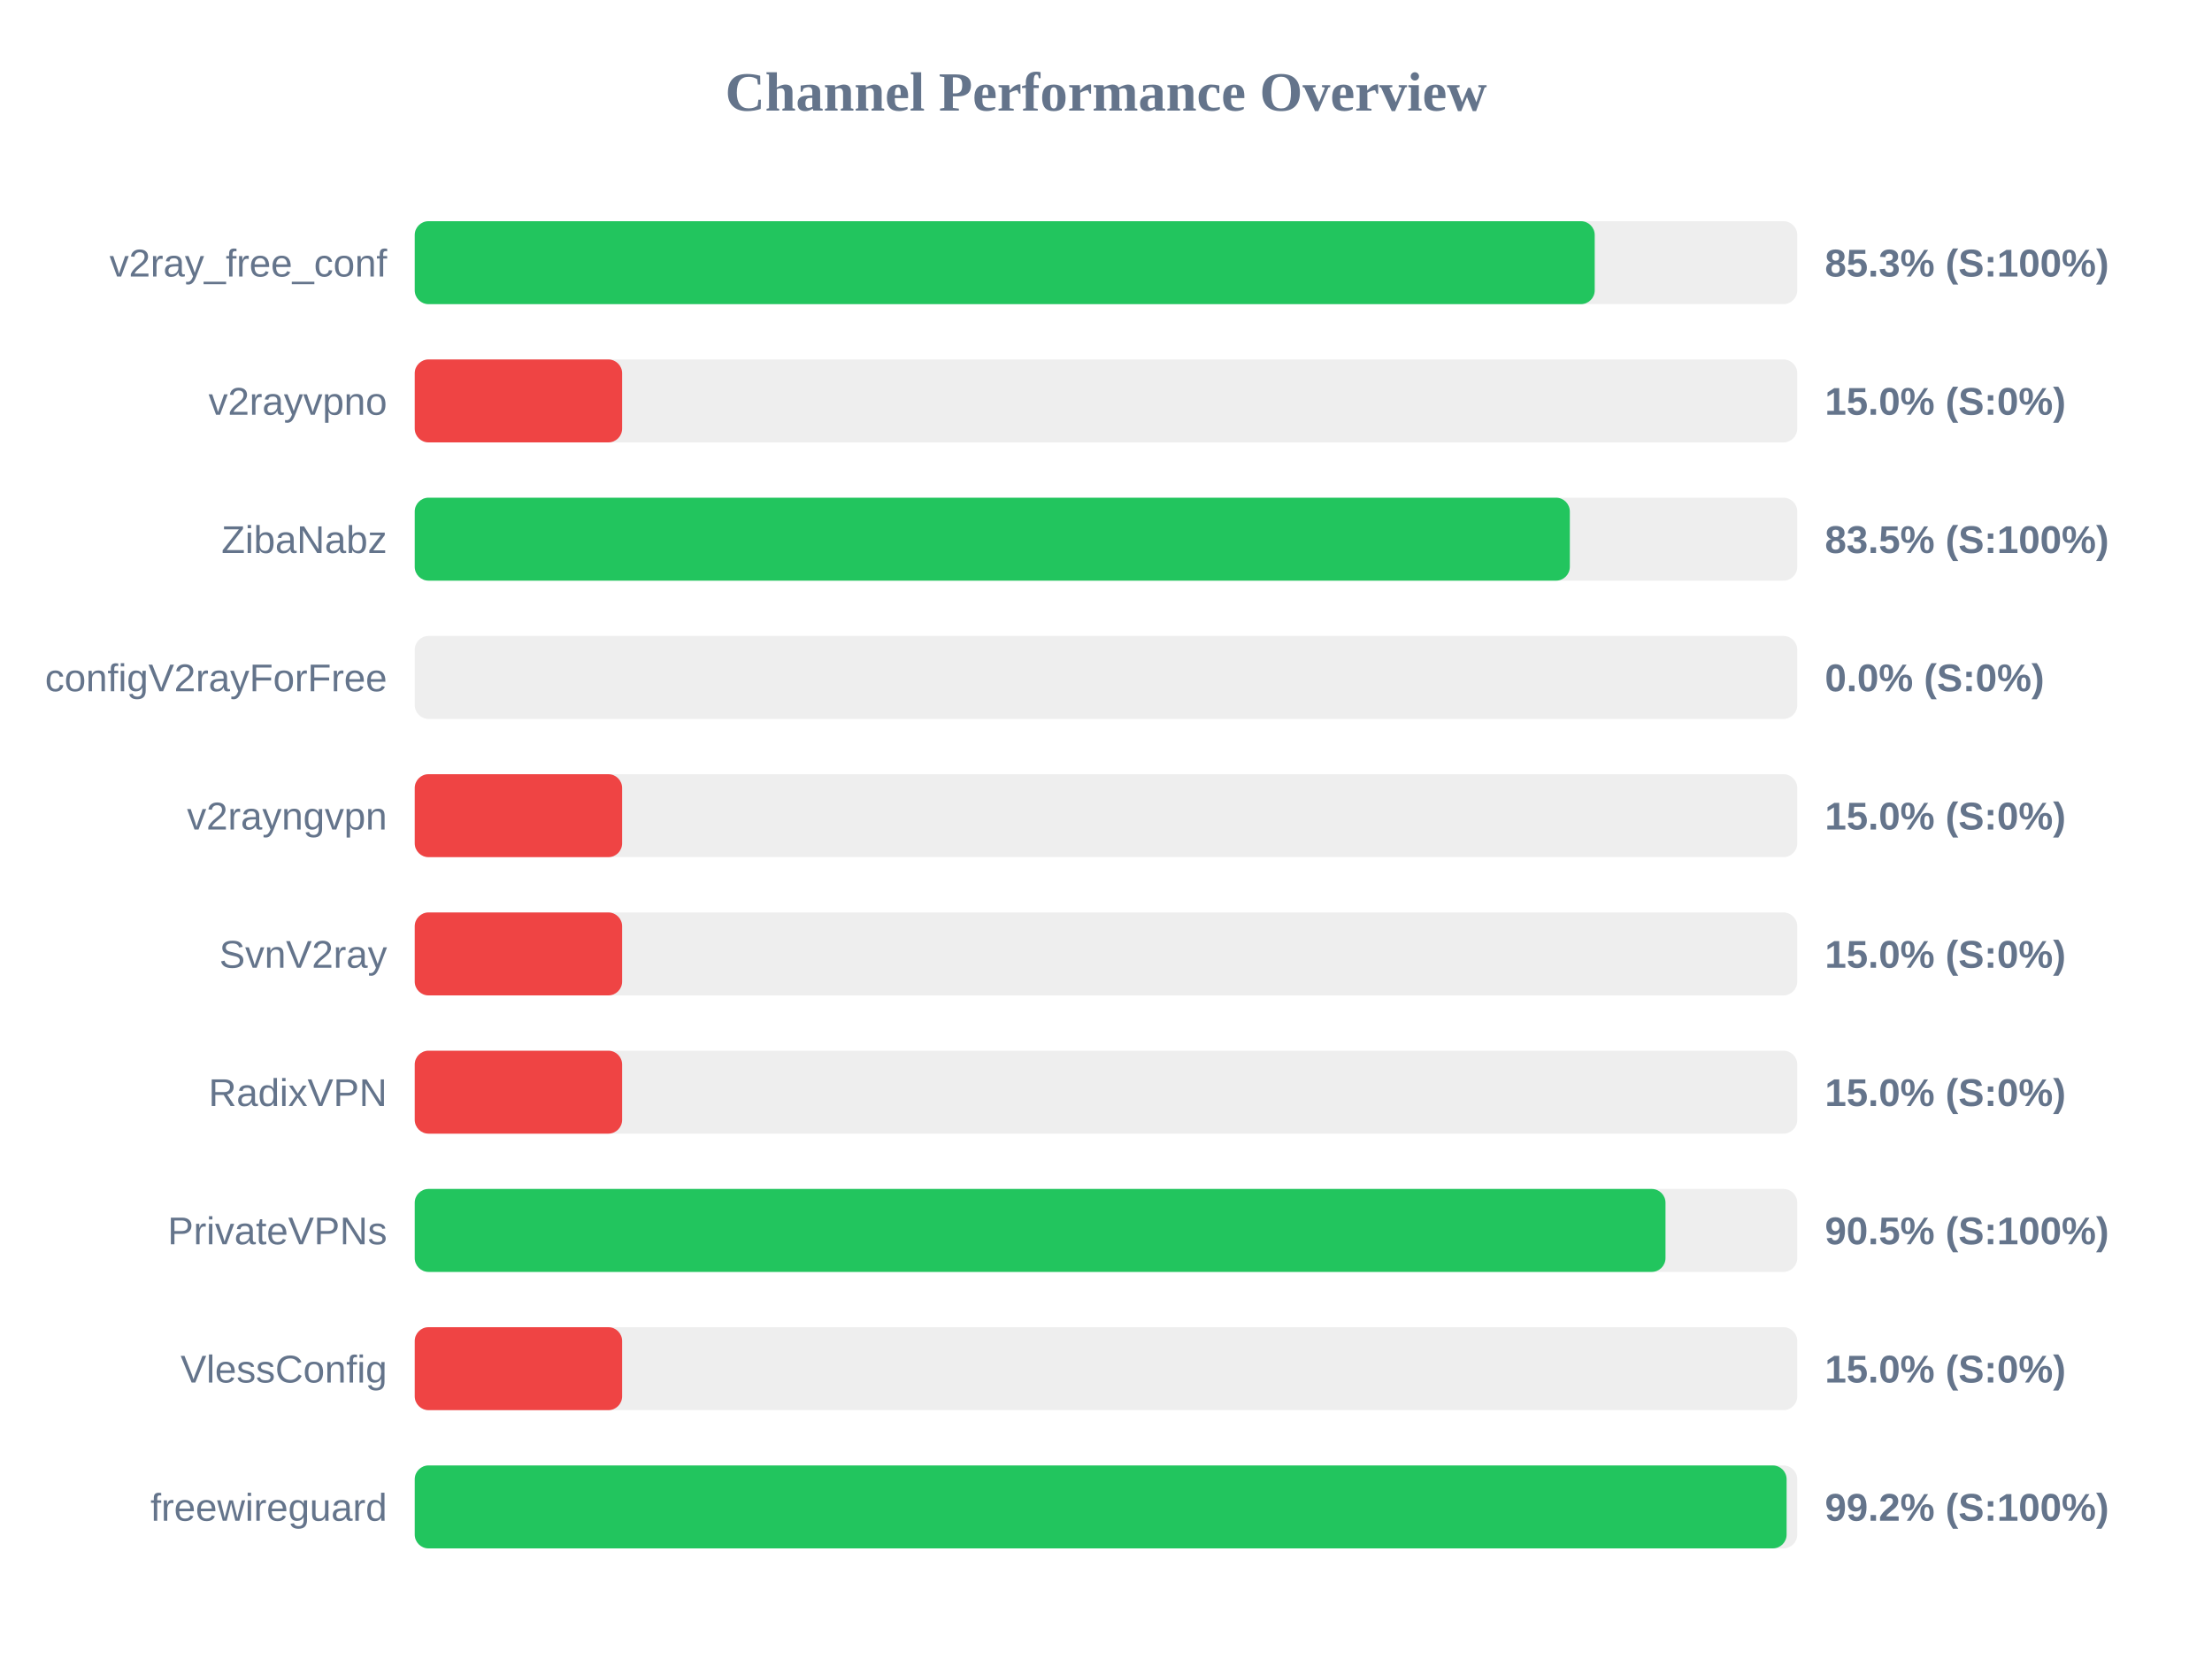
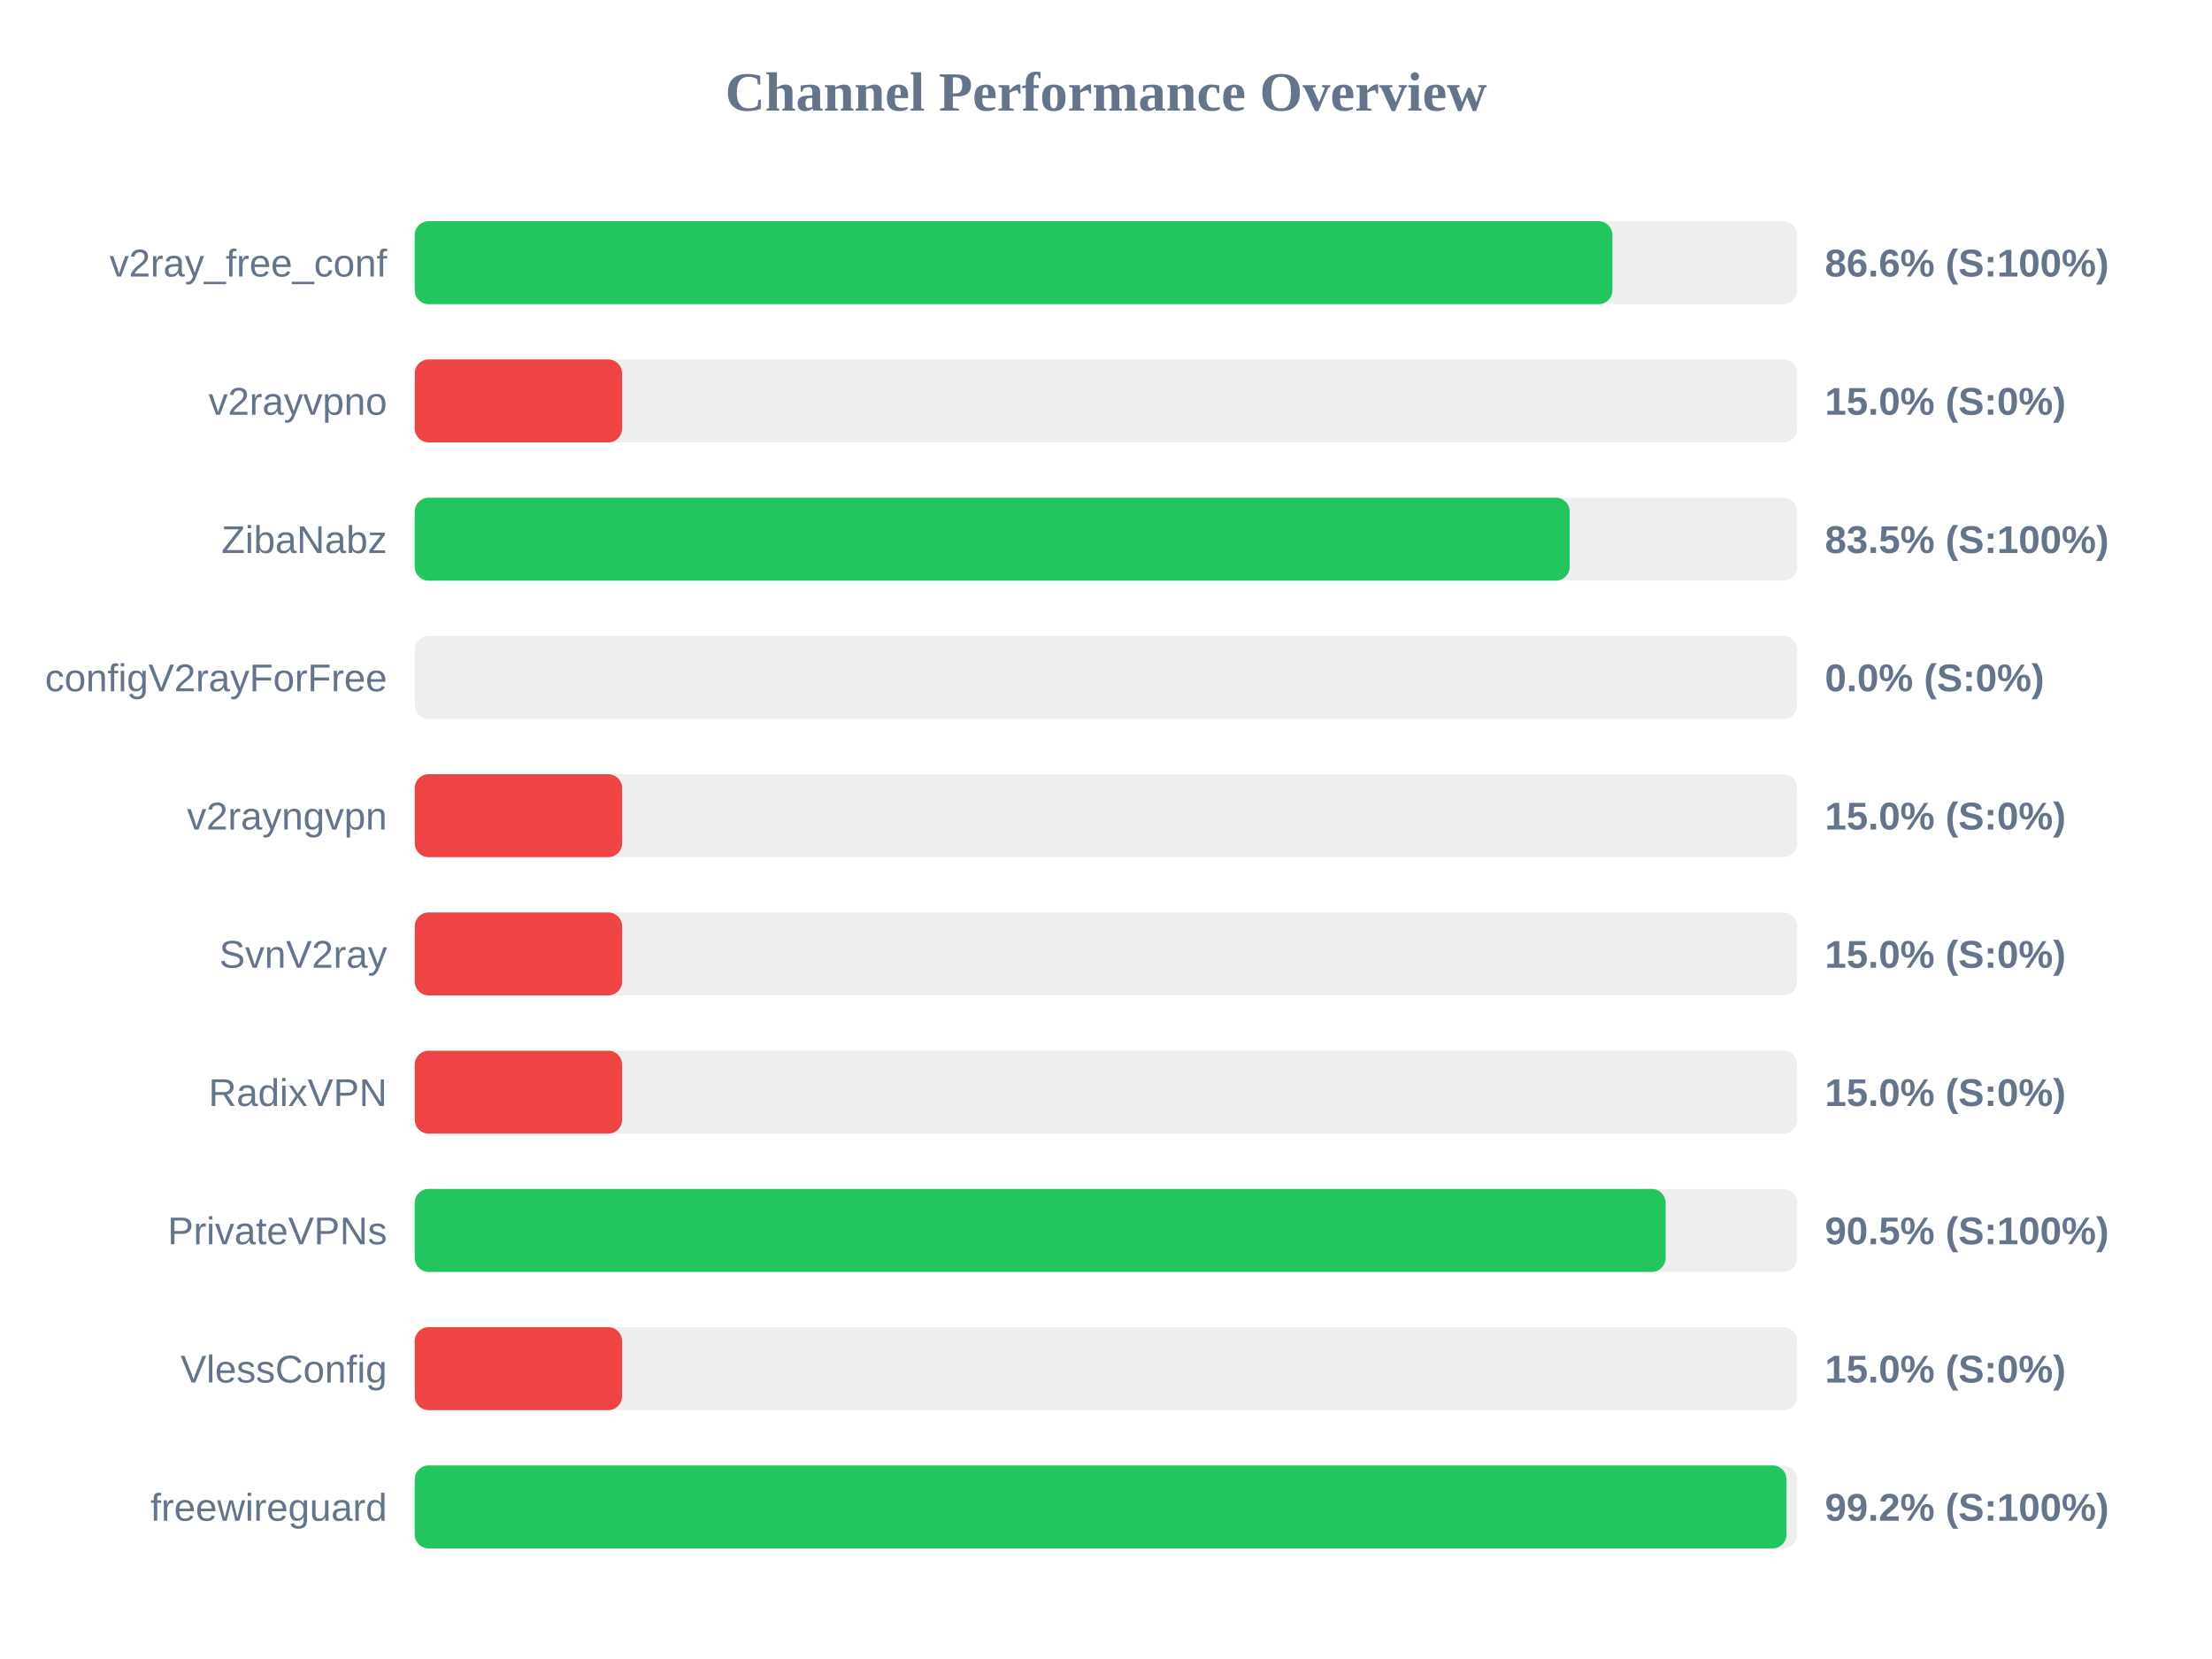
<svg xmlns="http://www.w3.org/2000/svg" width="800" height="600" version="1.1">
  <style>
        .row { font: 14px Arial; fill: #64748b; }
        .score { font: bold 14px Arial; fill: #64748b; }
    </style>
  <text x="400" y="40" text-anchor="middle" font-size="20px" font-weight="bold" fill="#64748b">Channel Performance Overview</text>
  <rect x="150" y="80" width="500" height="30" fill="#eee" rx="5" />
-   <rect x="150" y="80" width="426.75" height="30" fill="#22c55e" rx="5" />
+   <rect x="150" y="80" width="433.15" height="30" fill="#22c55e" rx="5" />
  <text x="140" y="100" text-anchor="end" class="row">v2ray_free_conf</text>
-   <text x="660" y="100" text-anchor="start" class="score">85.3% (S:100%)</text>
+   <text x="660" y="100" text-anchor="start" class="score">86.6% (S:100%)</text>
  <rect x="150" y="130" width="500" height="30" fill="#eee" rx="5" />
  <rect x="150" y="130" width="75.0" height="30" fill="#ef4444" rx="5" />
  <text x="140" y="150" text-anchor="end" class="row">v2rayvpno</text>
  <text x="660" y="150" text-anchor="start" class="score">15.0% (S:0%)</text>
  <rect x="150" y="180" width="500" height="30" fill="#eee" rx="5" />
-   <rect x="150" y="180" width="417.75" height="30" fill="#22c55e" rx="5" />
+   <rect x="150" y="180" width="417.7" height="30" fill="#22c55e" rx="5" />
  <text x="140" y="200" text-anchor="end" class="row">ZibaNabz</text>
  <text x="660" y="200" text-anchor="start" class="score">83.5% (S:100%)</text>
  <rect x="150" y="230" width="500" height="30" fill="#eee" rx="5" />
  <rect x="150" y="230" width="0.0" height="30" fill="#ef4444" rx="5" />
  <text x="140" y="250" text-anchor="end" class="row">configV2rayForFree</text>
  <text x="660" y="250" text-anchor="start" class="score">0.0% (S:0%)</text>
  <rect x="150" y="280" width="500" height="30" fill="#eee" rx="5" />
  <rect x="150" y="280" width="75.0" height="30" fill="#ef4444" rx="5" />
  <text x="140" y="300" text-anchor="end" class="row">v2rayngvpn</text>
  <text x="660" y="300" text-anchor="start" class="score">15.0% (S:0%)</text>
  <rect x="150" y="330" width="500" height="30" fill="#eee" rx="5" />
  <rect x="150" y="330" width="75.0" height="30" fill="#ef4444" rx="5" />
  <text x="140" y="350" text-anchor="end" class="row">SvnV2ray</text>
  <text x="660" y="350" text-anchor="start" class="score">15.0% (S:0%)</text>
  <rect x="150" y="380" width="500" height="30" fill="#eee" rx="5" />
  <rect x="150" y="380" width="75.0" height="30" fill="#ef4444" rx="5" />
  <text x="140" y="400" text-anchor="end" class="row">RadixVPN</text>
  <text x="660" y="400" text-anchor="start" class="score">15.0% (S:0%)</text>
  <rect x="150" y="430" width="500" height="30" fill="#eee" rx="5" />
-   <rect x="150" y="430" width="452.35" height="30" fill="#22c55e" rx="5" />
+   <rect x="150" y="430" width="452.4" height="30" fill="#22c55e" rx="5" />
  <text x="140" y="450" text-anchor="end" class="row">PrivateVPNs</text>
  <text x="660" y="450" text-anchor="start" class="score">90.5% (S:100%)</text>
  <rect x="150" y="480" width="500" height="30" fill="#eee" rx="5" />
  <rect x="150" y="480" width="75.0" height="30" fill="#ef4444" rx="5" />
  <text x="140" y="500" text-anchor="end" class="row">VlessConfig</text>
  <text x="660" y="500" text-anchor="start" class="score">15.0% (S:0%)</text>
  <rect x="150" y="530" width="500" height="30" fill="#eee" rx="5" />
-   <rect x="150" y="530" width="496.15" height="30" fill="#22c55e" rx="5" />
+   <rect x="150" y="530" width="496.1" height="30" fill="#22c55e" rx="5" />
  <text x="140" y="550" text-anchor="end" class="row">freewireguard</text>
  <text x="660" y="550" text-anchor="start" class="score">99.2% (S:100%)</text>
</svg>
